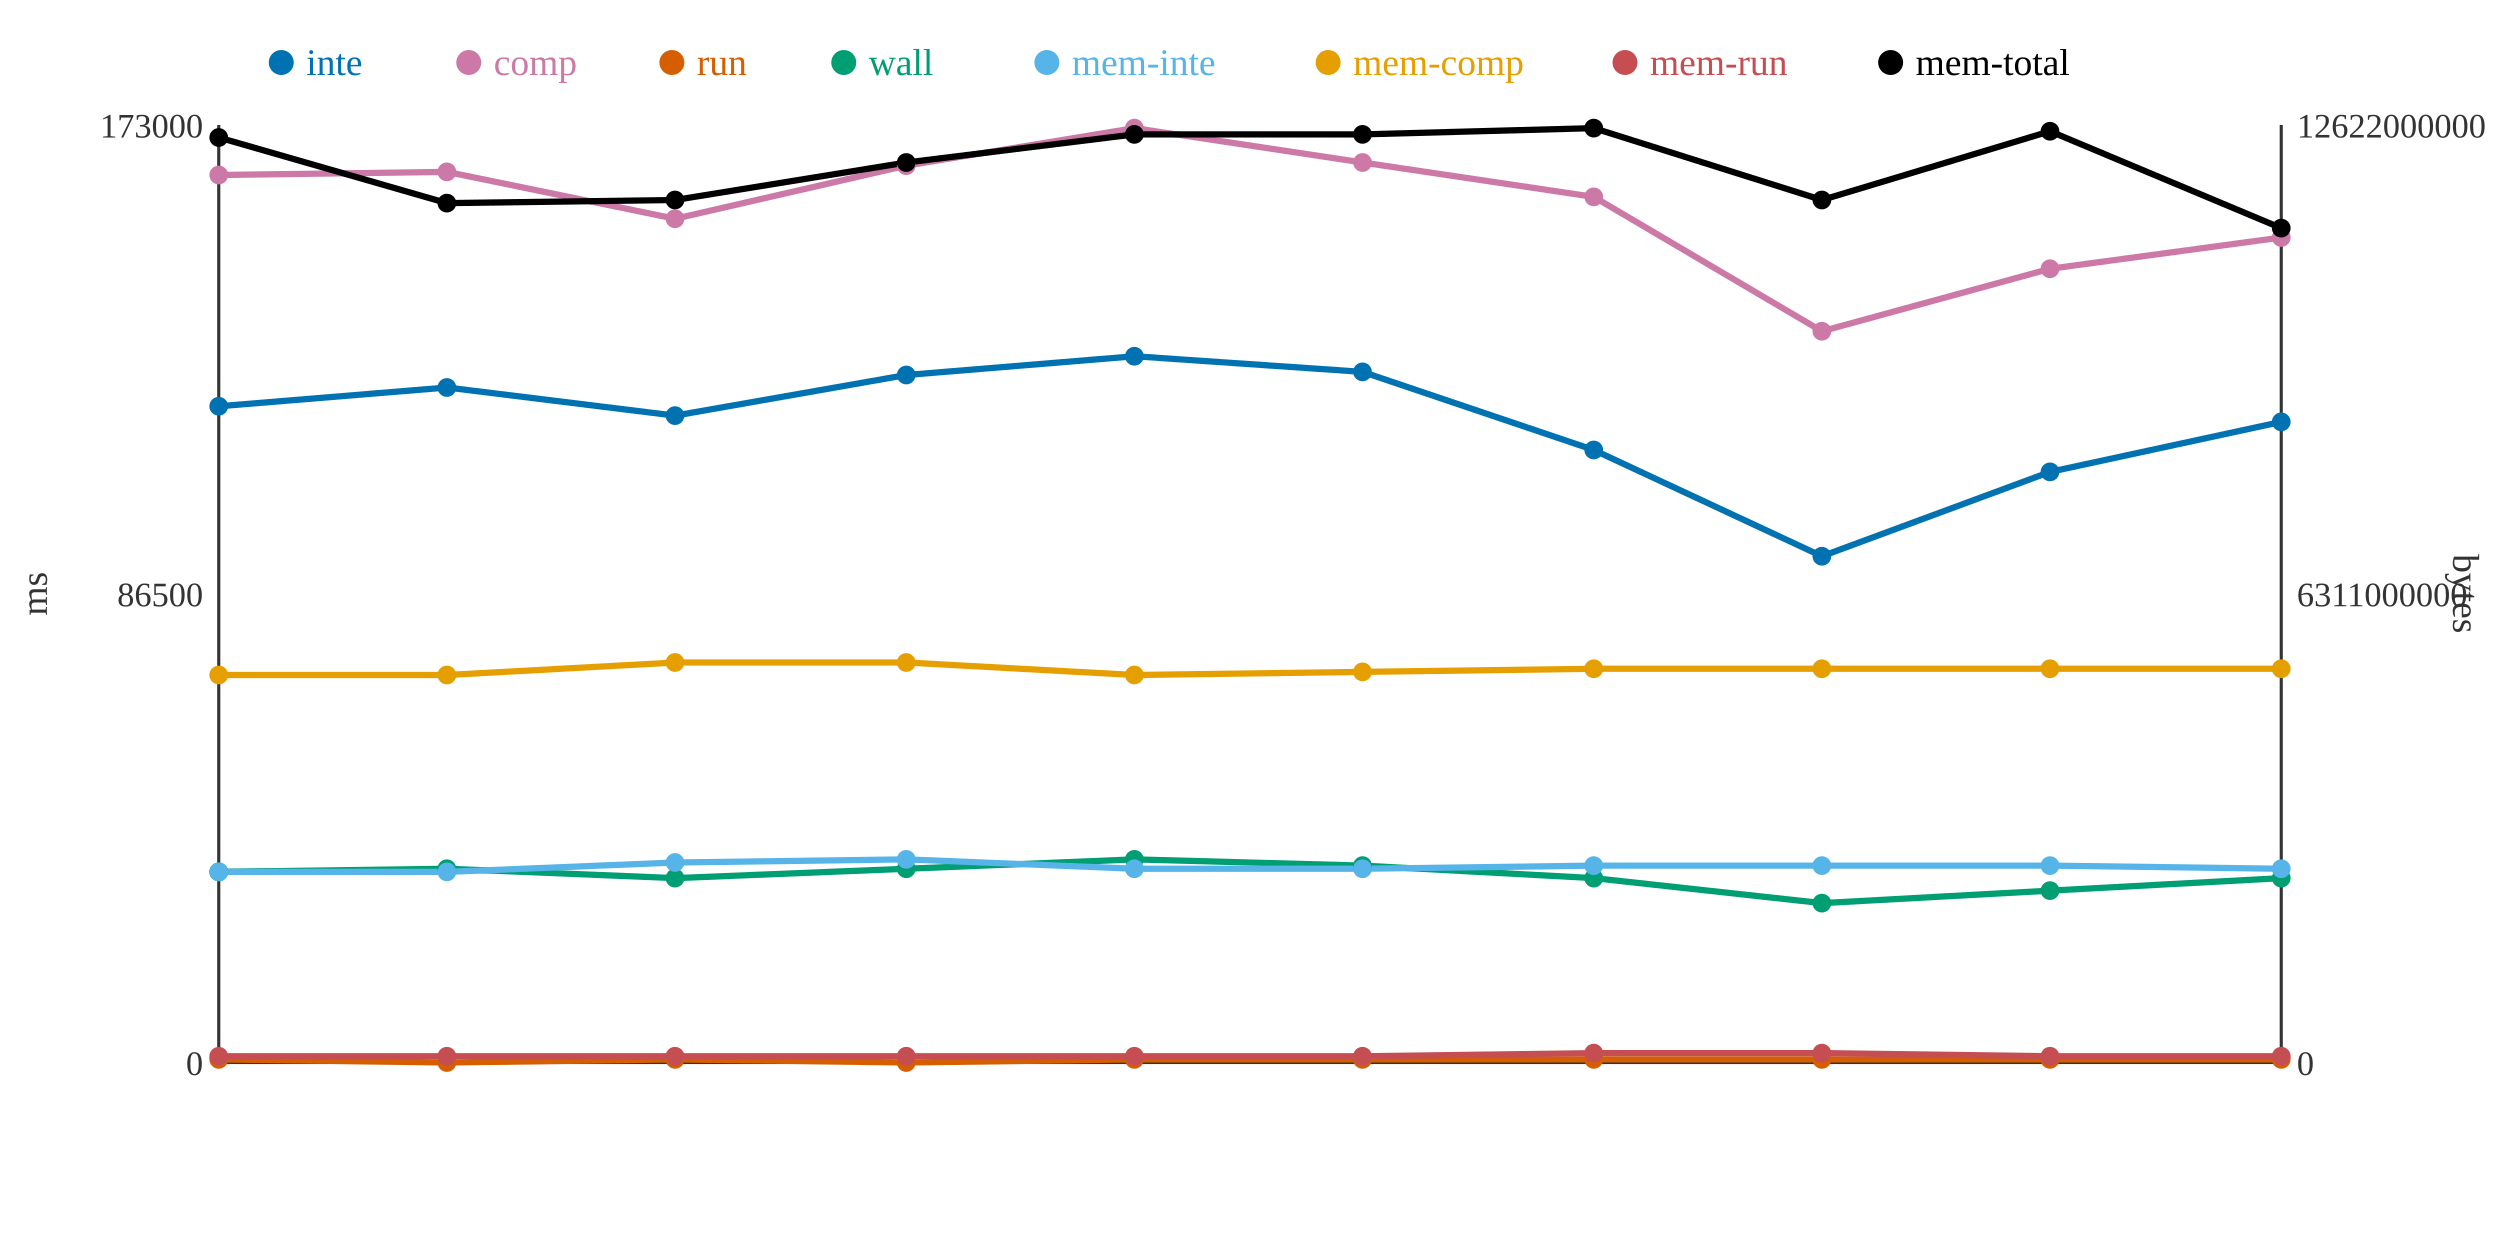
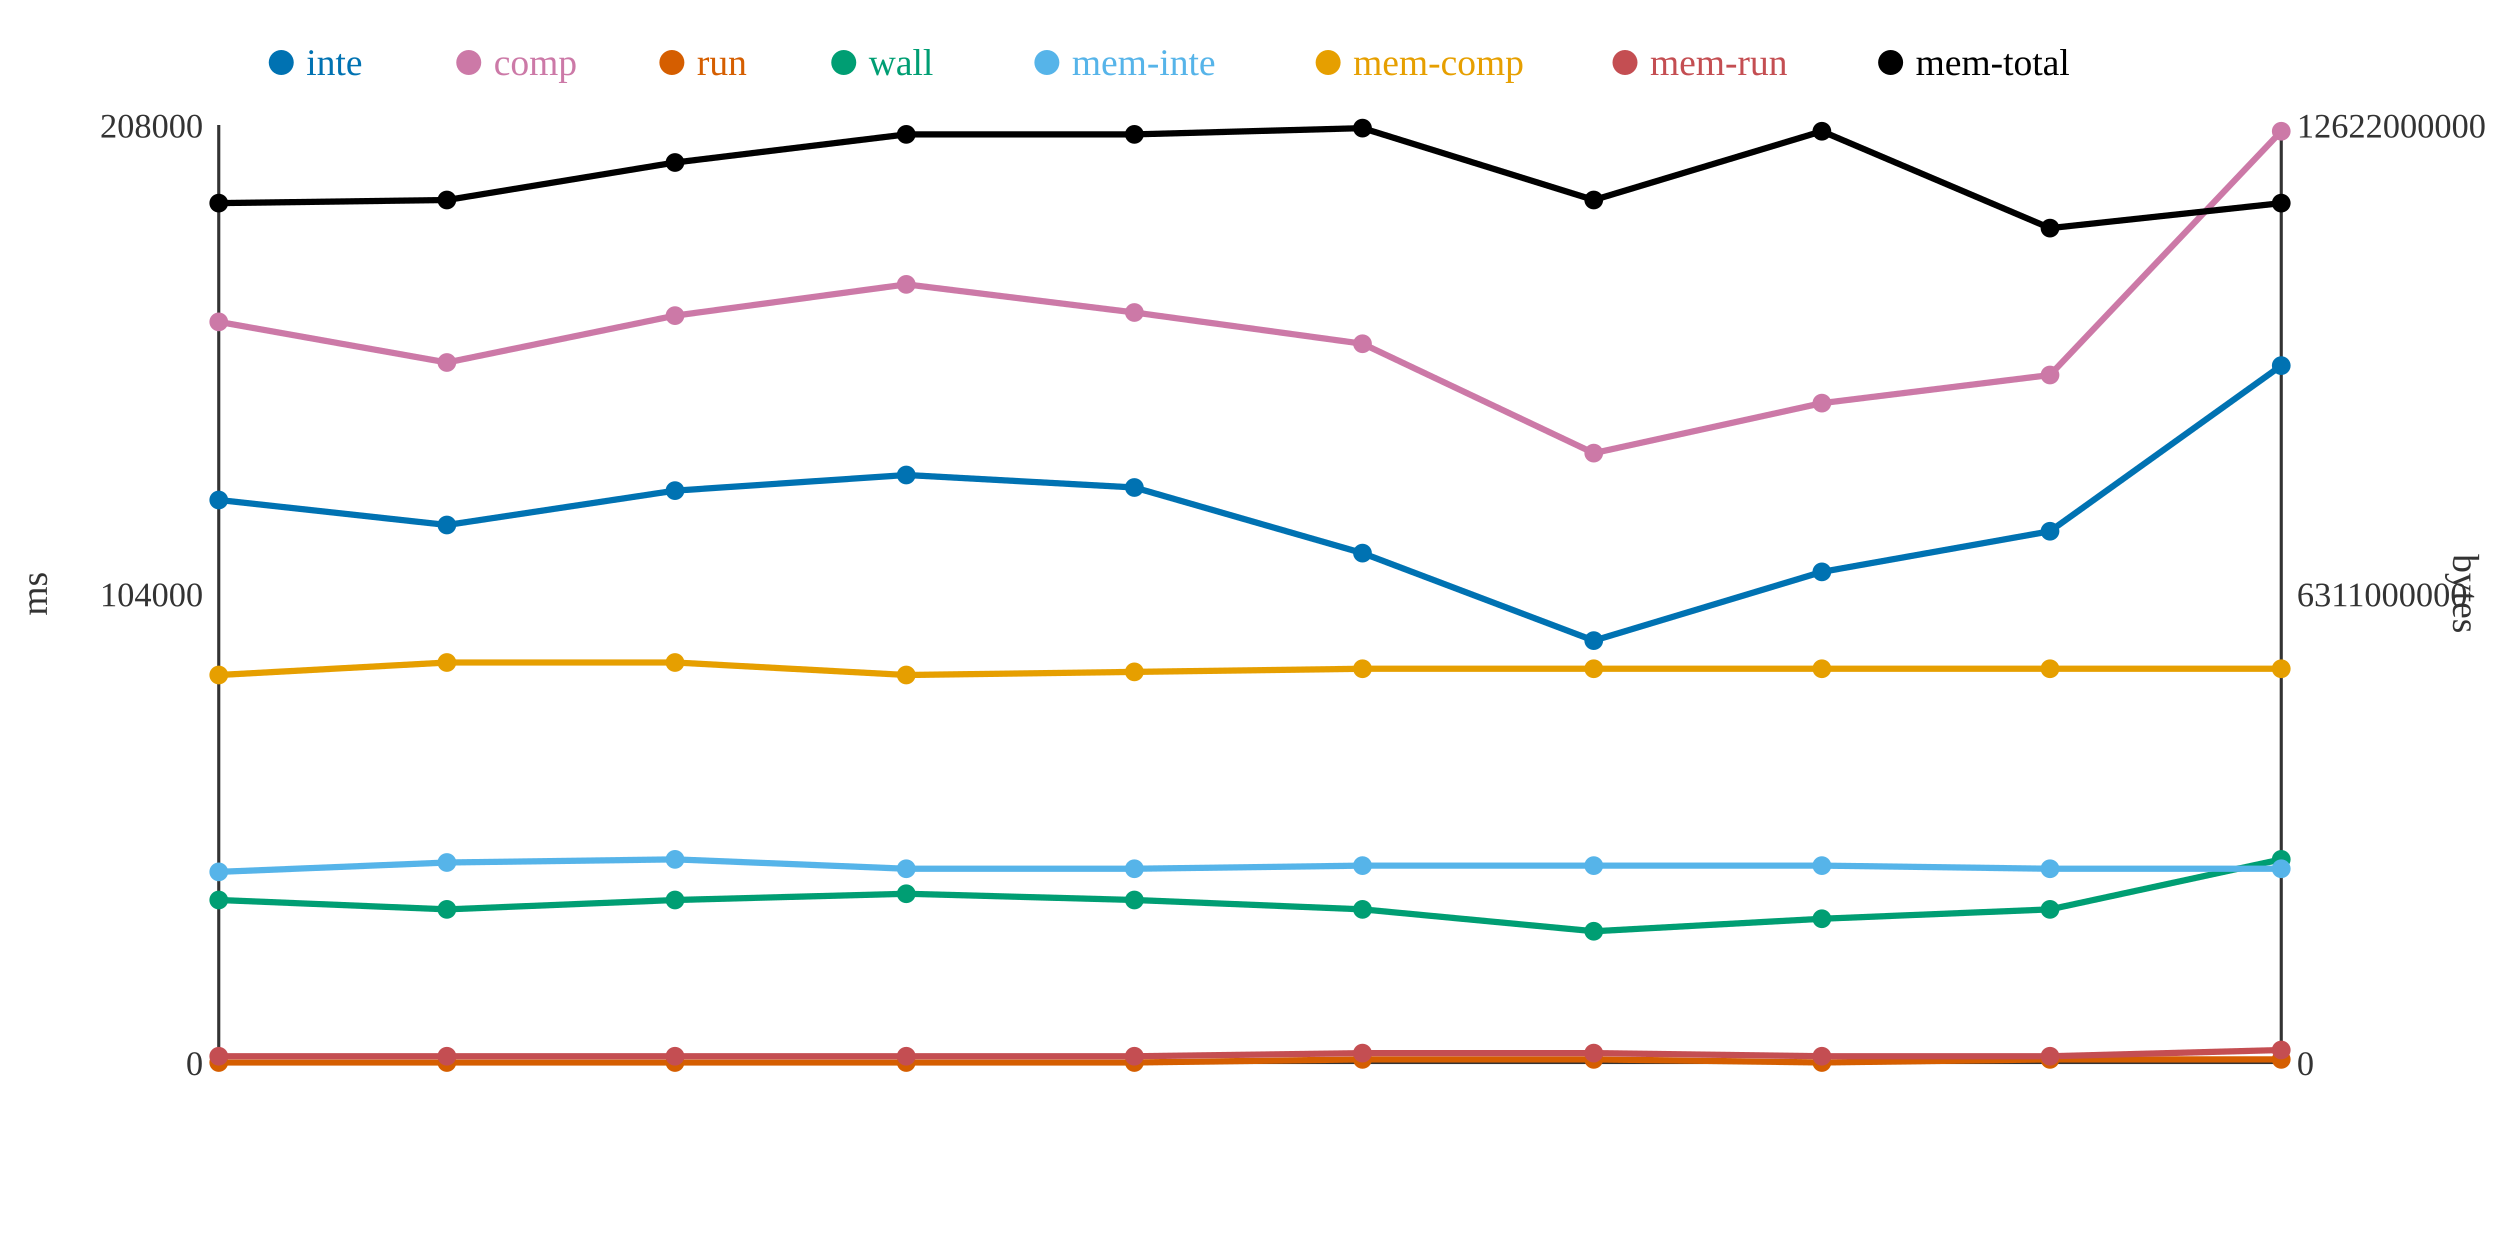
<svg xmlns="http://www.w3.org/2000/svg" width="800" height="400">
  <rect width="800" height="400" fill="white" />
  <line x1="70" y1="40" x2="70" y2="340" stroke="#333" stroke-width="1" />
  <line x1="70" y1="340" x2="730" y2="340" stroke="#333" stroke-width="1" />
  <line x1="730" y1="40" x2="730" y2="340" stroke="#333" stroke-width="1" />
  <text x="65" y="344" text-anchor="end" font-size="11" fill="#333">0</text>
-   <text x="65" y="194" text-anchor="end" font-size="11" fill="#333">86500</text>
-   <text x="65" y="44" text-anchor="end" font-size="11" fill="#333">173000</text>
+   <text x="65" y="194" text-anchor="end" font-size="11" fill="#333">104000</text>
+   <text x="65" y="44" text-anchor="end" font-size="11" fill="#333">208000</text>
  <text x="15" y="190" text-anchor="middle" font-size="12" fill="#333" transform="rotate(-90 15 190)">ms</text>
  <text x="735" y="344" text-anchor="start" font-size="11" fill="#333">0</text>
  <text x="735" y="194" text-anchor="start" font-size="11" fill="#333">6311000000</text>
  <text x="735" y="44" text-anchor="start" font-size="11" fill="#333">12622000000</text>
  <text x="785" y="190" text-anchor="middle" font-size="12" fill="#333" transform="rotate(90 785 190)">bytes</text>
-   <polyline points="70,130 143,124 216,133 290,120 363,114 436,119 510,144 583,178 656,151 730,135" fill="none" stroke="#0072B2" stroke-width="2" />
-   <polyline points="70,56 143,55 216,70 290,53 363,41 436,52 510,63 583,106 656,86 730,76" fill="none" stroke="#CC79A7" stroke-width="2" />
-   <polyline points="70,339 143,340 216,339 290,340 363,339 436,339 510,339 583,339 656,339 730,339" fill="none" stroke="#D55E00" stroke-width="2" />
-   <polyline points="70,279 143,278 216,281 290,278 363,275 436,277 510,281 583,289 656,285 730,281" fill="none" stroke="#009E73" stroke-width="2" />
-   <polyline points="70,279 143,279 216,276 290,275 363,278 436,278 510,277 583,277 656,277 730,278" fill="none" stroke="#56B4E9" stroke-width="2" />
-   <polyline points="70,216 143,216 216,212 290,212 363,216 436,215 510,214 583,214 656,214 730,214" fill="none" stroke="#E69F00" stroke-width="2" />
-   <polyline points="70,338 143,338 216,338 290,338 363,338 436,338 510,337 583,337 656,338 730,338" fill="none" stroke="#C44E52" stroke-width="2" />
-   <polyline points="70,44 143,65 216,64 290,52 363,43 436,43 510,41 583,64 656,42 730,73" fill="none" stroke="#000000" stroke-width="2" />
-   <circle cx="70" cy="130" r="3" fill="#0072B2" />
-   <circle cx="70" cy="56" r="3" fill="#CC79A7" />
-   <circle cx="70" cy="339" r="3" fill="#D55E00" />
-   <circle cx="70" cy="279" r="3" fill="#009E73" />
+   <polyline points="70,160 143,168 216,157 290,152 363,156 436,177 510,205 583,183 656,170 730,117" fill="none" stroke="#0072B2" stroke-width="2" />
+   <polyline points="70,103 143,116 216,101 290,91 363,100 436,110 510,145 583,129 656,120 730,42" fill="none" stroke="#CC79A7" stroke-width="2" />
+   <polyline points="70,340 143,340 216,340 290,340 363,340 436,339 510,339 583,340 656,339 730,339" fill="none" stroke="#D55E00" stroke-width="2" />
+   <polyline points="70,288 143,291 216,288 290,286 363,288 436,291 510,298 583,294 656,291 730,275" fill="none" stroke="#009E73" stroke-width="2" />
+   <polyline points="70,279 143,276 216,275 290,278 363,278 436,277 510,277 583,277 656,278 730,278" fill="none" stroke="#56B4E9" stroke-width="2" />
+   <polyline points="70,216 143,212 216,212 290,216 363,215 436,214 510,214 583,214 656,214 730,214" fill="none" stroke="#E69F00" stroke-width="2" />
+   <polyline points="70,338 143,338 216,338 290,338 363,338 436,337 510,337 583,338 656,338 730,336" fill="none" stroke="#C44E52" stroke-width="2" />
+   <polyline points="70,65 143,64 216,52 290,43 363,43 436,41 510,64 583,42 656,73 730,65" fill="none" stroke="#000000" stroke-width="2" />
+   <circle cx="70" cy="160" r="3" fill="#0072B2" />
+   <circle cx="70" cy="103" r="3" fill="#CC79A7" />
+   <circle cx="70" cy="340" r="3" fill="#D55E00" />
+   <circle cx="70" cy="288" r="3" fill="#009E73" />
  <circle cx="70" cy="279" r="3" fill="#56B4E9" />
  <circle cx="70" cy="216" r="3" fill="#E69F00" />
  <circle cx="70" cy="338" r="3" fill="#C44E52" />
-   <circle cx="70" cy="44" r="3" fill="#000000" />
-   <circle cx="143" cy="124" r="3" fill="#0072B2" />
-   <circle cx="143" cy="55" r="3" fill="#CC79A7" />
+   <circle cx="70" cy="65" r="3" fill="#000000" />
+   <circle cx="143" cy="168" r="3" fill="#0072B2" />
+   <circle cx="143" cy="116" r="3" fill="#CC79A7" />
  <circle cx="143" cy="340" r="3" fill="#D55E00" />
-   <circle cx="143" cy="278" r="3" fill="#009E73" />
-   <circle cx="143" cy="279" r="3" fill="#56B4E9" />
-   <circle cx="143" cy="216" r="3" fill="#E69F00" />
+   <circle cx="143" cy="291" r="3" fill="#009E73" />
+   <circle cx="143" cy="276" r="3" fill="#56B4E9" />
+   <circle cx="143" cy="212" r="3" fill="#E69F00" />
  <circle cx="143" cy="338" r="3" fill="#C44E52" />
-   <circle cx="143" cy="65" r="3" fill="#000000" />
-   <circle cx="216" cy="133" r="3" fill="#0072B2" />
-   <circle cx="216" cy="70" r="3" fill="#CC79A7" />
-   <circle cx="216" cy="339" r="3" fill="#D55E00" />
-   <circle cx="216" cy="281" r="3" fill="#009E73" />
-   <circle cx="216" cy="276" r="3" fill="#56B4E9" />
+   <circle cx="143" cy="64" r="3" fill="#000000" />
+   <circle cx="216" cy="157" r="3" fill="#0072B2" />
+   <circle cx="216" cy="101" r="3" fill="#CC79A7" />
+   <circle cx="216" cy="340" r="3" fill="#D55E00" />
+   <circle cx="216" cy="288" r="3" fill="#009E73" />
+   <circle cx="216" cy="275" r="3" fill="#56B4E9" />
  <circle cx="216" cy="212" r="3" fill="#E69F00" />
  <circle cx="216" cy="338" r="3" fill="#C44E52" />
-   <circle cx="216" cy="64" r="3" fill="#000000" />
-   <circle cx="290" cy="120" r="3" fill="#0072B2" />
-   <circle cx="290" cy="53" r="3" fill="#CC79A7" />
+   <circle cx="216" cy="52" r="3" fill="#000000" />
+   <circle cx="290" cy="152" r="3" fill="#0072B2" />
+   <circle cx="290" cy="91" r="3" fill="#CC79A7" />
  <circle cx="290" cy="340" r="3" fill="#D55E00" />
-   <circle cx="290" cy="278" r="3" fill="#009E73" />
-   <circle cx="290" cy="275" r="3" fill="#56B4E9" />
-   <circle cx="290" cy="212" r="3" fill="#E69F00" />
+   <circle cx="290" cy="286" r="3" fill="#009E73" />
+   <circle cx="290" cy="278" r="3" fill="#56B4E9" />
+   <circle cx="290" cy="216" r="3" fill="#E69F00" />
  <circle cx="290" cy="338" r="3" fill="#C44E52" />
-   <circle cx="290" cy="52" r="3" fill="#000000" />
-   <circle cx="363" cy="114" r="3" fill="#0072B2" />
-   <circle cx="363" cy="41" r="3" fill="#CC79A7" />
-   <circle cx="363" cy="339" r="3" fill="#D55E00" />
-   <circle cx="363" cy="275" r="3" fill="#009E73" />
+   <circle cx="290" cy="43" r="3" fill="#000000" />
+   <circle cx="363" cy="156" r="3" fill="#0072B2" />
+   <circle cx="363" cy="100" r="3" fill="#CC79A7" />
+   <circle cx="363" cy="340" r="3" fill="#D55E00" />
+   <circle cx="363" cy="288" r="3" fill="#009E73" />
  <circle cx="363" cy="278" r="3" fill="#56B4E9" />
-   <circle cx="363" cy="216" r="3" fill="#E69F00" />
+   <circle cx="363" cy="215" r="3" fill="#E69F00" />
  <circle cx="363" cy="338" r="3" fill="#C44E52" />
  <circle cx="363" cy="43" r="3" fill="#000000" />
-   <circle cx="436" cy="119" r="3" fill="#0072B2" />
-   <circle cx="436" cy="52" r="3" fill="#CC79A7" />
+   <circle cx="436" cy="177" r="3" fill="#0072B2" />
+   <circle cx="436" cy="110" r="3" fill="#CC79A7" />
  <circle cx="436" cy="339" r="3" fill="#D55E00" />
-   <circle cx="436" cy="277" r="3" fill="#009E73" />
-   <circle cx="436" cy="278" r="3" fill="#56B4E9" />
-   <circle cx="436" cy="215" r="3" fill="#E69F00" />
-   <circle cx="436" cy="338" r="3" fill="#C44E52" />
-   <circle cx="436" cy="43" r="3" fill="#000000" />
-   <circle cx="510" cy="144" r="3" fill="#0072B2" />
-   <circle cx="510" cy="63" r="3" fill="#CC79A7" />
+   <circle cx="436" cy="291" r="3" fill="#009E73" />
+   <circle cx="436" cy="277" r="3" fill="#56B4E9" />
+   <circle cx="436" cy="214" r="3" fill="#E69F00" />
+   <circle cx="436" cy="337" r="3" fill="#C44E52" />
+   <circle cx="436" cy="41" r="3" fill="#000000" />
+   <circle cx="510" cy="205" r="3" fill="#0072B2" />
+   <circle cx="510" cy="145" r="3" fill="#CC79A7" />
  <circle cx="510" cy="339" r="3" fill="#D55E00" />
-   <circle cx="510" cy="281" r="3" fill="#009E73" />
+   <circle cx="510" cy="298" r="3" fill="#009E73" />
  <circle cx="510" cy="277" r="3" fill="#56B4E9" />
  <circle cx="510" cy="214" r="3" fill="#E69F00" />
  <circle cx="510" cy="337" r="3" fill="#C44E52" />
-   <circle cx="510" cy="41" r="3" fill="#000000" />
-   <circle cx="583" cy="178" r="3" fill="#0072B2" />
-   <circle cx="583" cy="106" r="3" fill="#CC79A7" />
-   <circle cx="583" cy="339" r="3" fill="#D55E00" />
-   <circle cx="583" cy="289" r="3" fill="#009E73" />
+   <circle cx="510" cy="64" r="3" fill="#000000" />
+   <circle cx="583" cy="183" r="3" fill="#0072B2" />
+   <circle cx="583" cy="129" r="3" fill="#CC79A7" />
+   <circle cx="583" cy="340" r="3" fill="#D55E00" />
+   <circle cx="583" cy="294" r="3" fill="#009E73" />
  <circle cx="583" cy="277" r="3" fill="#56B4E9" />
  <circle cx="583" cy="214" r="3" fill="#E69F00" />
-   <circle cx="583" cy="337" r="3" fill="#C44E52" />
-   <circle cx="583" cy="64" r="3" fill="#000000" />
-   <circle cx="656" cy="151" r="3" fill="#0072B2" />
-   <circle cx="656" cy="86" r="3" fill="#CC79A7" />
+   <circle cx="583" cy="338" r="3" fill="#C44E52" />
+   <circle cx="583" cy="42" r="3" fill="#000000" />
+   <circle cx="656" cy="170" r="3" fill="#0072B2" />
+   <circle cx="656" cy="120" r="3" fill="#CC79A7" />
  <circle cx="656" cy="339" r="3" fill="#D55E00" />
-   <circle cx="656" cy="285" r="3" fill="#009E73" />
-   <circle cx="656" cy="277" r="3" fill="#56B4E9" />
+   <circle cx="656" cy="291" r="3" fill="#009E73" />
+   <circle cx="656" cy="278" r="3" fill="#56B4E9" />
  <circle cx="656" cy="214" r="3" fill="#E69F00" />
  <circle cx="656" cy="338" r="3" fill="#C44E52" />
-   <circle cx="656" cy="42" r="3" fill="#000000" />
-   <circle cx="730" cy="135" r="3" fill="#0072B2" />
-   <circle cx="730" cy="76" r="3" fill="#CC79A7" />
+   <circle cx="656" cy="73" r="3" fill="#000000" />
+   <circle cx="730" cy="117" r="3" fill="#0072B2" />
+   <circle cx="730" cy="42" r="3" fill="#CC79A7" />
  <circle cx="730" cy="339" r="3" fill="#D55E00" />
-   <circle cx="730" cy="281" r="3" fill="#009E73" />
+   <circle cx="730" cy="275" r="3" fill="#009E73" />
  <circle cx="730" cy="278" r="3" fill="#56B4E9" />
  <circle cx="730" cy="214" r="3" fill="#E69F00" />
-   <circle cx="730" cy="338" r="3" fill="#C44E52" />
-   <circle cx="730" cy="73" r="3" fill="#000000" />
+   <circle cx="730" cy="336" r="3" fill="#C44E52" />
+   <circle cx="730" cy="65" r="3" fill="#000000" />
  <circle cx="90" cy="20" r="4" fill="#0072B2" />
  <text x="98" y="24" text-anchor="start" font-size="12" fill="#0072B2">inte</text>
  <circle cx="150" cy="20" r="4" fill="#CC79A7" />
  <text x="158" y="24" text-anchor="start" font-size="12" fill="#CC79A7">comp</text>
  <circle cx="215" cy="20" r="4" fill="#D55E00" />
  <text x="223" y="24" text-anchor="start" font-size="12" fill="#D55E00">run</text>
  <circle cx="270" cy="20" r="4" fill="#009E73" />
  <text x="278" y="24" text-anchor="start" font-size="12" fill="#009E73">wall</text>
  <circle cx="335" cy="20" r="4" fill="#56B4E9" />
  <text x="343" y="24" text-anchor="start" font-size="12" fill="#56B4E9">mem-inte</text>
  <circle cx="425" cy="20" r="4" fill="#E69F00" />
  <text x="433" y="24" text-anchor="start" font-size="12" fill="#E69F00">mem-comp</text>
  <circle cx="520" cy="20" r="4" fill="#C44E52" />
  <text x="528" y="24" text-anchor="start" font-size="12" fill="#C44E52">mem-run</text>
  <circle cx="605" cy="20" r="4" fill="#000000" />
  <text x="613" y="24" text-anchor="start" font-size="12" fill="#000000">mem-total</text>
</svg>
